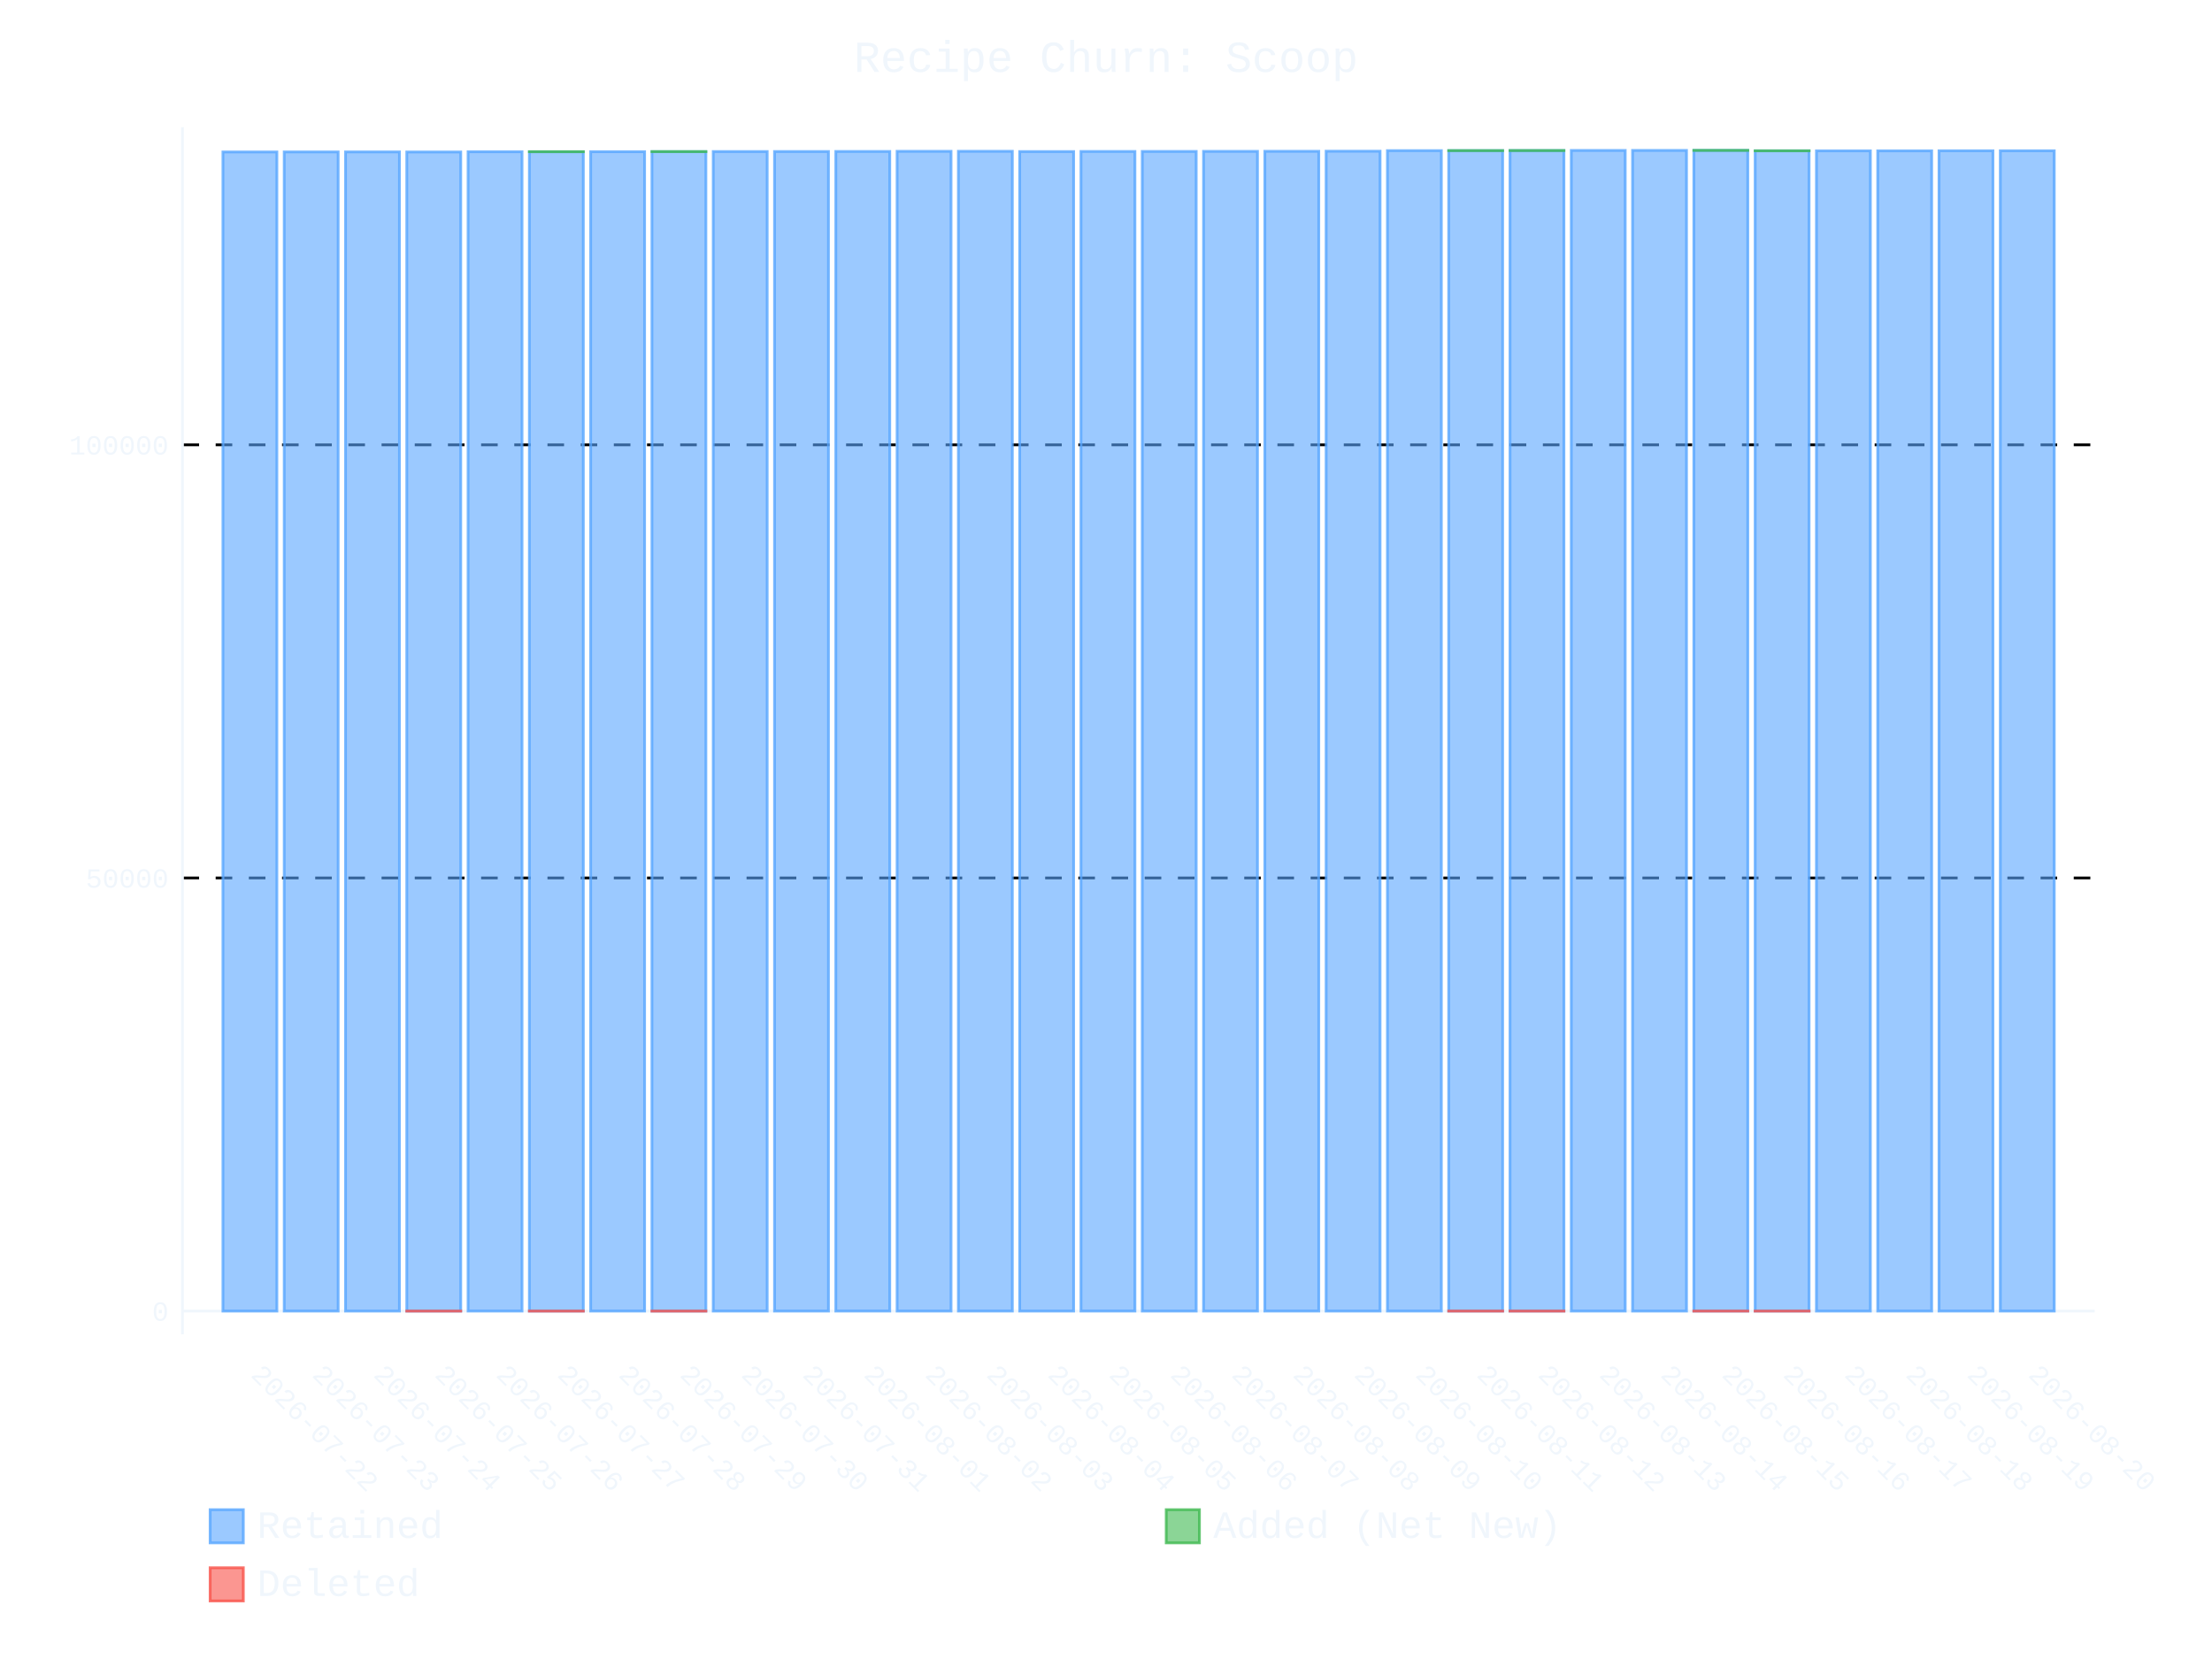
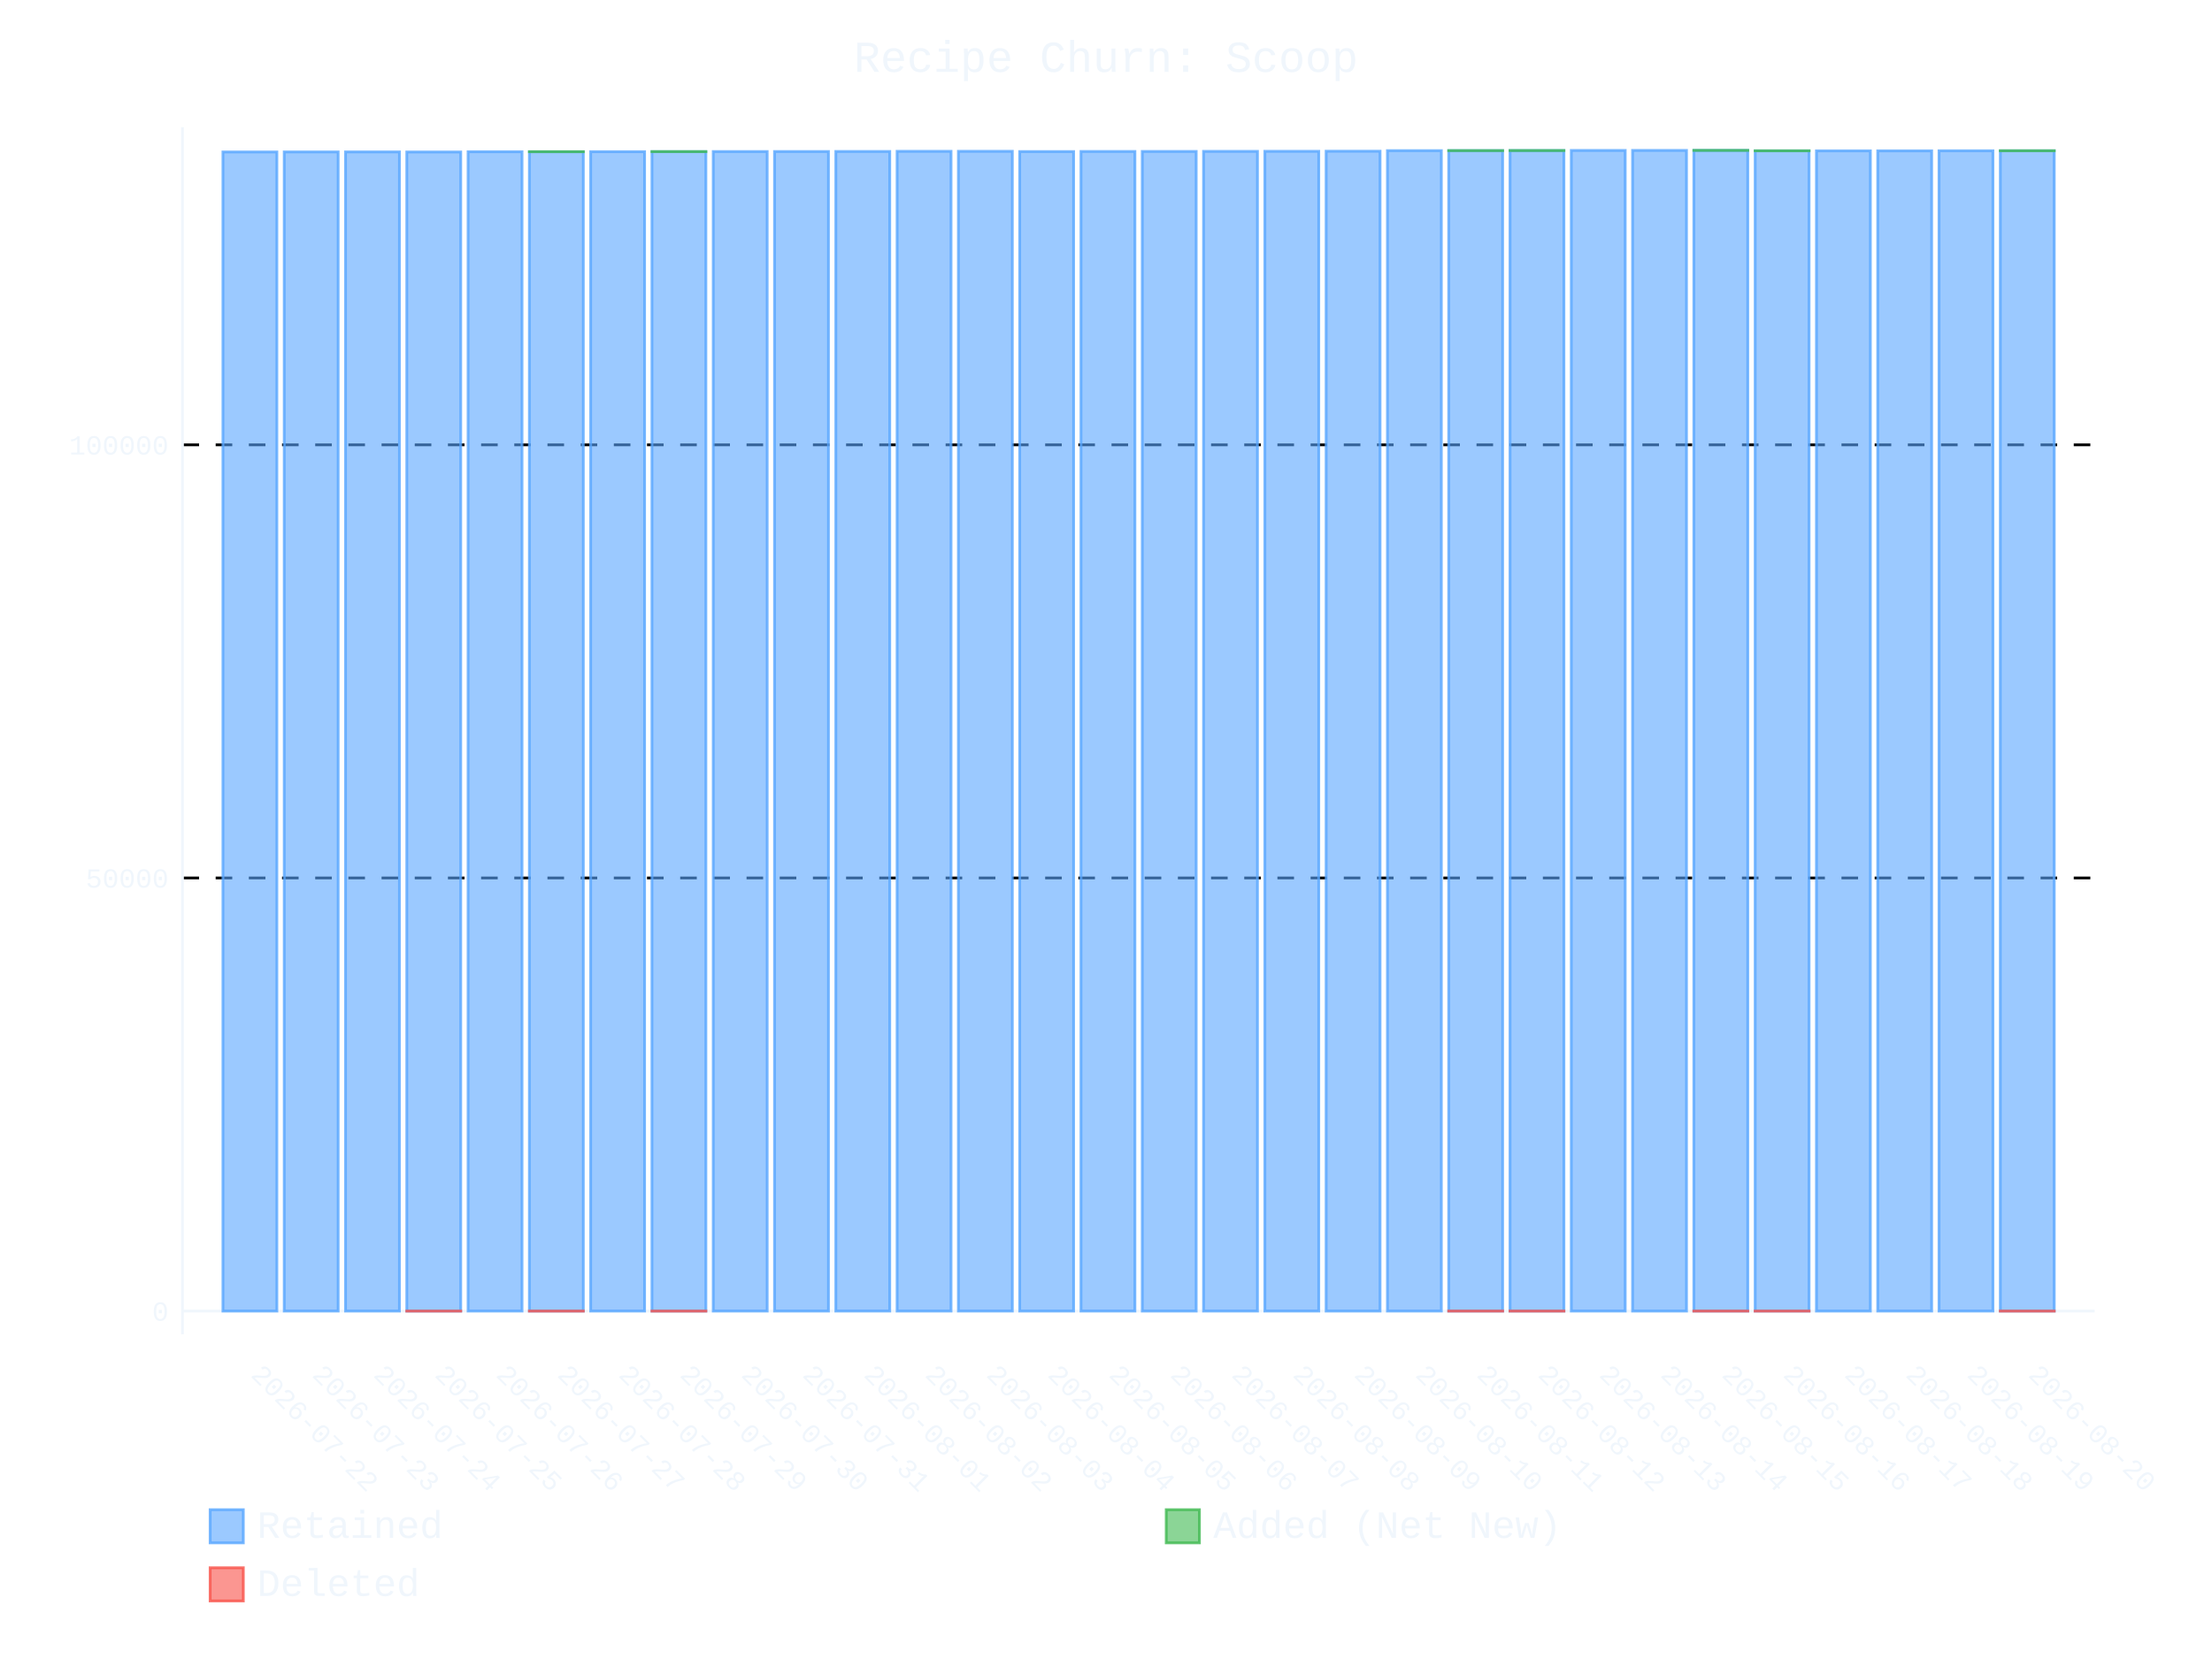
- <svg xmlns="http://www.w3.org/2000/svg" id="chart-63014edf-bc19-4e1d-8122-2973138c8c79" class="pygal-chart" viewBox="0 0 800 600">
+ <svg xmlns="http://www.w3.org/2000/svg" id="chart-b78b684f-da17-4b7d-9f21-a2f25e67849e" class="pygal-chart" viewBox="0 0 800 600">
  <defs>
-     <style type="text/css">#chart-63014edf-bc19-4e1d-8122-2973138c8c79{-webkit-user-select:none;-webkit-font-smoothing:antialiased;font-family:Consolas,"Liberation Mono",Menlo,Courier,monospace}#chart-63014edf-bc19-4e1d-8122-2973138c8c79 .title{font-family:Consolas,"Liberation Mono",Menlo,Courier,monospace;font-size:16px}#chart-63014edf-bc19-4e1d-8122-2973138c8c79 .legends .legend text{font-family:Consolas,"Liberation Mono",Menlo,Courier,monospace;font-size:14px}#chart-63014edf-bc19-4e1d-8122-2973138c8c79 .axis text{font-family:Consolas,"Liberation Mono",Menlo,Courier,monospace;font-size:10px}#chart-63014edf-bc19-4e1d-8122-2973138c8c79 .axis text.major{font-family:Consolas,"Liberation Mono",Menlo,Courier,monospace;font-size:10px}#chart-63014edf-bc19-4e1d-8122-2973138c8c79 .text-overlay text.value{font-family:Consolas,"Liberation Mono",Menlo,Courier,monospace;font-size:16px}#chart-63014edf-bc19-4e1d-8122-2973138c8c79 .text-overlay text.label{font-family:Consolas,"Liberation Mono",Menlo,Courier,monospace;font-size:10px}#chart-63014edf-bc19-4e1d-8122-2973138c8c79 .tooltip{font-family:Consolas,"Liberation Mono",Menlo,Courier,monospace;font-size:14px}#chart-63014edf-bc19-4e1d-8122-2973138c8c79 text.no_data{font-family:Consolas,"Liberation Mono",Menlo,Courier,monospace;font-size:64px}
- #chart-63014edf-bc19-4e1d-8122-2973138c8c79{background-color:transparent}#chart-63014edf-bc19-4e1d-8122-2973138c8c79 path,#chart-63014edf-bc19-4e1d-8122-2973138c8c79 line,#chart-63014edf-bc19-4e1d-8122-2973138c8c79 rect,#chart-63014edf-bc19-4e1d-8122-2973138c8c79 circle{-webkit-transition:400ms ease-in;-moz-transition:400ms ease-in;transition:400ms ease-in}#chart-63014edf-bc19-4e1d-8122-2973138c8c79 .graph &gt; .background{fill:transparent}#chart-63014edf-bc19-4e1d-8122-2973138c8c79 .plot &gt; .background{fill:transparent}#chart-63014edf-bc19-4e1d-8122-2973138c8c79 .graph{fill:#f0f6fc}#chart-63014edf-bc19-4e1d-8122-2973138c8c79 text.no_data{fill:#f0f6fc}#chart-63014edf-bc19-4e1d-8122-2973138c8c79 .title{fill:#f0f6fc}#chart-63014edf-bc19-4e1d-8122-2973138c8c79 .legends .legend text{fill:#f0f6fc}#chart-63014edf-bc19-4e1d-8122-2973138c8c79 .legends .legend:hover text{fill:#f0f6fc}#chart-63014edf-bc19-4e1d-8122-2973138c8c79 .axis .line{stroke:#f0f6fc}#chart-63014edf-bc19-4e1d-8122-2973138c8c79 .axis .guide.line{stroke:#9198a1}#chart-63014edf-bc19-4e1d-8122-2973138c8c79 .axis .major.line{stroke:#f0f6fc}#chart-63014edf-bc19-4e1d-8122-2973138c8c79 .axis text.major{fill:#f0f6fc}#chart-63014edf-bc19-4e1d-8122-2973138c8c79 .axis.y .guides:hover .guide.line,#chart-63014edf-bc19-4e1d-8122-2973138c8c79 .line-graph .axis.x .guides:hover .guide.line,#chart-63014edf-bc19-4e1d-8122-2973138c8c79 .stackedline-graph .axis.x .guides:hover .guide.line,#chart-63014edf-bc19-4e1d-8122-2973138c8c79 .xy-graph .axis.x .guides:hover .guide.line{stroke:#f0f6fc}#chart-63014edf-bc19-4e1d-8122-2973138c8c79 .axis .guides:hover text{fill:#f0f6fc}#chart-63014edf-bc19-4e1d-8122-2973138c8c79 .reactive{fill-opacity:.6;stroke-opacity:.8;stroke-width:1}#chart-63014edf-bc19-4e1d-8122-2973138c8c79 .ci{stroke:#f0f6fc}#chart-63014edf-bc19-4e1d-8122-2973138c8c79 .reactive.active,#chart-63014edf-bc19-4e1d-8122-2973138c8c79 .active .reactive{fill-opacity:.9;stroke-opacity:.9;stroke-width:4}#chart-63014edf-bc19-4e1d-8122-2973138c8c79 .ci .reactive.active{stroke-width:1.5}#chart-63014edf-bc19-4e1d-8122-2973138c8c79 .series text{fill:#f0f6fc}#chart-63014edf-bc19-4e1d-8122-2973138c8c79 .tooltip rect{fill:transparent;stroke:#f0f6fc;-webkit-transition:opacity 400ms ease-in;-moz-transition:opacity 400ms ease-in;transition:opacity 400ms ease-in}#chart-63014edf-bc19-4e1d-8122-2973138c8c79 .tooltip .label{fill:#f0f6fc}#chart-63014edf-bc19-4e1d-8122-2973138c8c79 .tooltip .label{fill:#f0f6fc}#chart-63014edf-bc19-4e1d-8122-2973138c8c79 .tooltip .legend{font-size:.8em;fill:#9198a1}#chart-63014edf-bc19-4e1d-8122-2973138c8c79 .tooltip .x_label{font-size:.6em;fill:#f0f6fc}#chart-63014edf-bc19-4e1d-8122-2973138c8c79 .tooltip .xlink{font-size:.5em;text-decoration:underline}#chart-63014edf-bc19-4e1d-8122-2973138c8c79 .tooltip .value{font-size:1.5em}#chart-63014edf-bc19-4e1d-8122-2973138c8c79 .bound{font-size:.5em}#chart-63014edf-bc19-4e1d-8122-2973138c8c79 .max-value{font-size:.75em;fill:#9198a1}#chart-63014edf-bc19-4e1d-8122-2973138c8c79 .map-element{fill:transparent;stroke:#9198a1 !important}#chart-63014edf-bc19-4e1d-8122-2973138c8c79 .map-element .reactive{fill-opacity:inherit;stroke-opacity:inherit}#chart-63014edf-bc19-4e1d-8122-2973138c8c79 .color-0,#chart-63014edf-bc19-4e1d-8122-2973138c8c79 .color-0 a:visited{stroke:#58a6ff;fill:#58a6ff}#chart-63014edf-bc19-4e1d-8122-2973138c8c79 .color-1,#chart-63014edf-bc19-4e1d-8122-2973138c8c79 .color-1 a:visited{stroke:#3fb950;fill:#3fb950}#chart-63014edf-bc19-4e1d-8122-2973138c8c79 .color-2,#chart-63014edf-bc19-4e1d-8122-2973138c8c79 .color-2 a:visited{stroke:#f85149;fill:#f85149}#chart-63014edf-bc19-4e1d-8122-2973138c8c79 .text-overlay .color-0 text{fill:black}#chart-63014edf-bc19-4e1d-8122-2973138c8c79 .text-overlay .color-1 text{fill:black}#chart-63014edf-bc19-4e1d-8122-2973138c8c79 .text-overlay .color-2 text{fill:black}
- #chart-63014edf-bc19-4e1d-8122-2973138c8c79 text.no_data{text-anchor:middle}#chart-63014edf-bc19-4e1d-8122-2973138c8c79 .guide.line{fill:none}#chart-63014edf-bc19-4e1d-8122-2973138c8c79 .centered{text-anchor:middle}#chart-63014edf-bc19-4e1d-8122-2973138c8c79 .title{text-anchor:middle}#chart-63014edf-bc19-4e1d-8122-2973138c8c79 .legends .legend text{fill-opacity:1}#chart-63014edf-bc19-4e1d-8122-2973138c8c79 .axis.x text{text-anchor:middle}#chart-63014edf-bc19-4e1d-8122-2973138c8c79 .axis.x:not(.web) text[transform]{text-anchor:start}#chart-63014edf-bc19-4e1d-8122-2973138c8c79 .axis.x:not(.web) text[transform].backwards{text-anchor:end}#chart-63014edf-bc19-4e1d-8122-2973138c8c79 .axis.y text{text-anchor:end}#chart-63014edf-bc19-4e1d-8122-2973138c8c79 .axis.y text[transform].backwards{text-anchor:start}#chart-63014edf-bc19-4e1d-8122-2973138c8c79 .axis.y2 text{text-anchor:start}#chart-63014edf-bc19-4e1d-8122-2973138c8c79 .axis.y2 text[transform].backwards{text-anchor:end}#chart-63014edf-bc19-4e1d-8122-2973138c8c79 .axis .guide.line{stroke-dasharray:4,4;stroke:black}#chart-63014edf-bc19-4e1d-8122-2973138c8c79 .axis .major.guide.line{stroke-dasharray:6,6;stroke:black}#chart-63014edf-bc19-4e1d-8122-2973138c8c79 .horizontal .axis.y .guide.line,#chart-63014edf-bc19-4e1d-8122-2973138c8c79 .horizontal .axis.y2 .guide.line,#chart-63014edf-bc19-4e1d-8122-2973138c8c79 .vertical .axis.x .guide.line{opacity:0}#chart-63014edf-bc19-4e1d-8122-2973138c8c79 .horizontal .axis.always_show .guide.line,#chart-63014edf-bc19-4e1d-8122-2973138c8c79 .vertical .axis.always_show .guide.line{opacity:1 !important}#chart-63014edf-bc19-4e1d-8122-2973138c8c79 .axis.y .guides:hover .guide.line,#chart-63014edf-bc19-4e1d-8122-2973138c8c79 .axis.y2 .guides:hover .guide.line,#chart-63014edf-bc19-4e1d-8122-2973138c8c79 .axis.x .guides:hover .guide.line{opacity:1}#chart-63014edf-bc19-4e1d-8122-2973138c8c79 .axis .guides:hover text{opacity:1}#chart-63014edf-bc19-4e1d-8122-2973138c8c79 .nofill{fill:none}#chart-63014edf-bc19-4e1d-8122-2973138c8c79 .subtle-fill{fill-opacity:.2}#chart-63014edf-bc19-4e1d-8122-2973138c8c79 .dot{stroke-width:1px;fill-opacity:1;stroke-opacity:1}#chart-63014edf-bc19-4e1d-8122-2973138c8c79 .dot.active{stroke-width:5px}#chart-63014edf-bc19-4e1d-8122-2973138c8c79 .dot.negative{fill:transparent}#chart-63014edf-bc19-4e1d-8122-2973138c8c79 text,#chart-63014edf-bc19-4e1d-8122-2973138c8c79 tspan{stroke:none !important}#chart-63014edf-bc19-4e1d-8122-2973138c8c79 .series text.active{opacity:1}#chart-63014edf-bc19-4e1d-8122-2973138c8c79 .tooltip rect{fill-opacity:.95;stroke-width:.5}#chart-63014edf-bc19-4e1d-8122-2973138c8c79 .tooltip text{fill-opacity:1}#chart-63014edf-bc19-4e1d-8122-2973138c8c79 .showable{visibility:hidden}#chart-63014edf-bc19-4e1d-8122-2973138c8c79 .showable.shown{visibility:visible}#chart-63014edf-bc19-4e1d-8122-2973138c8c79 .gauge-background{fill:rgba(229,229,229,1);stroke:none}#chart-63014edf-bc19-4e1d-8122-2973138c8c79 .bg-lines{stroke:transparent;stroke-width:2px}</style>
+     <style type="text/css">#chart-b78b684f-da17-4b7d-9f21-a2f25e67849e{-webkit-user-select:none;-webkit-font-smoothing:antialiased;font-family:Consolas,"Liberation Mono",Menlo,Courier,monospace}#chart-b78b684f-da17-4b7d-9f21-a2f25e67849e .title{font-family:Consolas,"Liberation Mono",Menlo,Courier,monospace;font-size:16px}#chart-b78b684f-da17-4b7d-9f21-a2f25e67849e .legends .legend text{font-family:Consolas,"Liberation Mono",Menlo,Courier,monospace;font-size:14px}#chart-b78b684f-da17-4b7d-9f21-a2f25e67849e .axis text{font-family:Consolas,"Liberation Mono",Menlo,Courier,monospace;font-size:10px}#chart-b78b684f-da17-4b7d-9f21-a2f25e67849e .axis text.major{font-family:Consolas,"Liberation Mono",Menlo,Courier,monospace;font-size:10px}#chart-b78b684f-da17-4b7d-9f21-a2f25e67849e .text-overlay text.value{font-family:Consolas,"Liberation Mono",Menlo,Courier,monospace;font-size:16px}#chart-b78b684f-da17-4b7d-9f21-a2f25e67849e .text-overlay text.label{font-family:Consolas,"Liberation Mono",Menlo,Courier,monospace;font-size:10px}#chart-b78b684f-da17-4b7d-9f21-a2f25e67849e .tooltip{font-family:Consolas,"Liberation Mono",Menlo,Courier,monospace;font-size:14px}#chart-b78b684f-da17-4b7d-9f21-a2f25e67849e text.no_data{font-family:Consolas,"Liberation Mono",Menlo,Courier,monospace;font-size:64px}
+ #chart-b78b684f-da17-4b7d-9f21-a2f25e67849e{background-color:transparent}#chart-b78b684f-da17-4b7d-9f21-a2f25e67849e path,#chart-b78b684f-da17-4b7d-9f21-a2f25e67849e line,#chart-b78b684f-da17-4b7d-9f21-a2f25e67849e rect,#chart-b78b684f-da17-4b7d-9f21-a2f25e67849e circle{-webkit-transition:400ms ease-in;-moz-transition:400ms ease-in;transition:400ms ease-in}#chart-b78b684f-da17-4b7d-9f21-a2f25e67849e .graph &gt; .background{fill:transparent}#chart-b78b684f-da17-4b7d-9f21-a2f25e67849e .plot &gt; .background{fill:transparent}#chart-b78b684f-da17-4b7d-9f21-a2f25e67849e .graph{fill:#f0f6fc}#chart-b78b684f-da17-4b7d-9f21-a2f25e67849e text.no_data{fill:#f0f6fc}#chart-b78b684f-da17-4b7d-9f21-a2f25e67849e .title{fill:#f0f6fc}#chart-b78b684f-da17-4b7d-9f21-a2f25e67849e .legends .legend text{fill:#f0f6fc}#chart-b78b684f-da17-4b7d-9f21-a2f25e67849e .legends .legend:hover text{fill:#f0f6fc}#chart-b78b684f-da17-4b7d-9f21-a2f25e67849e .axis .line{stroke:#f0f6fc}#chart-b78b684f-da17-4b7d-9f21-a2f25e67849e .axis .guide.line{stroke:#9198a1}#chart-b78b684f-da17-4b7d-9f21-a2f25e67849e .axis .major.line{stroke:#f0f6fc}#chart-b78b684f-da17-4b7d-9f21-a2f25e67849e .axis text.major{fill:#f0f6fc}#chart-b78b684f-da17-4b7d-9f21-a2f25e67849e .axis.y .guides:hover .guide.line,#chart-b78b684f-da17-4b7d-9f21-a2f25e67849e .line-graph .axis.x .guides:hover .guide.line,#chart-b78b684f-da17-4b7d-9f21-a2f25e67849e .stackedline-graph .axis.x .guides:hover .guide.line,#chart-b78b684f-da17-4b7d-9f21-a2f25e67849e .xy-graph .axis.x .guides:hover .guide.line{stroke:#f0f6fc}#chart-b78b684f-da17-4b7d-9f21-a2f25e67849e .axis .guides:hover text{fill:#f0f6fc}#chart-b78b684f-da17-4b7d-9f21-a2f25e67849e .reactive{fill-opacity:.6;stroke-opacity:.8;stroke-width:1}#chart-b78b684f-da17-4b7d-9f21-a2f25e67849e .ci{stroke:#f0f6fc}#chart-b78b684f-da17-4b7d-9f21-a2f25e67849e .reactive.active,#chart-b78b684f-da17-4b7d-9f21-a2f25e67849e .active .reactive{fill-opacity:.9;stroke-opacity:.9;stroke-width:4}#chart-b78b684f-da17-4b7d-9f21-a2f25e67849e .ci .reactive.active{stroke-width:1.5}#chart-b78b684f-da17-4b7d-9f21-a2f25e67849e .series text{fill:#f0f6fc}#chart-b78b684f-da17-4b7d-9f21-a2f25e67849e .tooltip rect{fill:transparent;stroke:#f0f6fc;-webkit-transition:opacity 400ms ease-in;-moz-transition:opacity 400ms ease-in;transition:opacity 400ms ease-in}#chart-b78b684f-da17-4b7d-9f21-a2f25e67849e .tooltip .label{fill:#f0f6fc}#chart-b78b684f-da17-4b7d-9f21-a2f25e67849e .tooltip .label{fill:#f0f6fc}#chart-b78b684f-da17-4b7d-9f21-a2f25e67849e .tooltip .legend{font-size:.8em;fill:#9198a1}#chart-b78b684f-da17-4b7d-9f21-a2f25e67849e .tooltip .x_label{font-size:.6em;fill:#f0f6fc}#chart-b78b684f-da17-4b7d-9f21-a2f25e67849e .tooltip .xlink{font-size:.5em;text-decoration:underline}#chart-b78b684f-da17-4b7d-9f21-a2f25e67849e .tooltip .value{font-size:1.5em}#chart-b78b684f-da17-4b7d-9f21-a2f25e67849e .bound{font-size:.5em}#chart-b78b684f-da17-4b7d-9f21-a2f25e67849e .max-value{font-size:.75em;fill:#9198a1}#chart-b78b684f-da17-4b7d-9f21-a2f25e67849e .map-element{fill:transparent;stroke:#9198a1 !important}#chart-b78b684f-da17-4b7d-9f21-a2f25e67849e .map-element .reactive{fill-opacity:inherit;stroke-opacity:inherit}#chart-b78b684f-da17-4b7d-9f21-a2f25e67849e .color-0,#chart-b78b684f-da17-4b7d-9f21-a2f25e67849e .color-0 a:visited{stroke:#58a6ff;fill:#58a6ff}#chart-b78b684f-da17-4b7d-9f21-a2f25e67849e .color-1,#chart-b78b684f-da17-4b7d-9f21-a2f25e67849e .color-1 a:visited{stroke:#3fb950;fill:#3fb950}#chart-b78b684f-da17-4b7d-9f21-a2f25e67849e .color-2,#chart-b78b684f-da17-4b7d-9f21-a2f25e67849e .color-2 a:visited{stroke:#f85149;fill:#f85149}#chart-b78b684f-da17-4b7d-9f21-a2f25e67849e .text-overlay .color-0 text{fill:black}#chart-b78b684f-da17-4b7d-9f21-a2f25e67849e .text-overlay .color-1 text{fill:black}#chart-b78b684f-da17-4b7d-9f21-a2f25e67849e .text-overlay .color-2 text{fill:black}
+ #chart-b78b684f-da17-4b7d-9f21-a2f25e67849e text.no_data{text-anchor:middle}#chart-b78b684f-da17-4b7d-9f21-a2f25e67849e .guide.line{fill:none}#chart-b78b684f-da17-4b7d-9f21-a2f25e67849e .centered{text-anchor:middle}#chart-b78b684f-da17-4b7d-9f21-a2f25e67849e .title{text-anchor:middle}#chart-b78b684f-da17-4b7d-9f21-a2f25e67849e .legends .legend text{fill-opacity:1}#chart-b78b684f-da17-4b7d-9f21-a2f25e67849e .axis.x text{text-anchor:middle}#chart-b78b684f-da17-4b7d-9f21-a2f25e67849e .axis.x:not(.web) text[transform]{text-anchor:start}#chart-b78b684f-da17-4b7d-9f21-a2f25e67849e .axis.x:not(.web) text[transform].backwards{text-anchor:end}#chart-b78b684f-da17-4b7d-9f21-a2f25e67849e .axis.y text{text-anchor:end}#chart-b78b684f-da17-4b7d-9f21-a2f25e67849e .axis.y text[transform].backwards{text-anchor:start}#chart-b78b684f-da17-4b7d-9f21-a2f25e67849e .axis.y2 text{text-anchor:start}#chart-b78b684f-da17-4b7d-9f21-a2f25e67849e .axis.y2 text[transform].backwards{text-anchor:end}#chart-b78b684f-da17-4b7d-9f21-a2f25e67849e .axis .guide.line{stroke-dasharray:4,4;stroke:black}#chart-b78b684f-da17-4b7d-9f21-a2f25e67849e .axis .major.guide.line{stroke-dasharray:6,6;stroke:black}#chart-b78b684f-da17-4b7d-9f21-a2f25e67849e .horizontal .axis.y .guide.line,#chart-b78b684f-da17-4b7d-9f21-a2f25e67849e .horizontal .axis.y2 .guide.line,#chart-b78b684f-da17-4b7d-9f21-a2f25e67849e .vertical .axis.x .guide.line{opacity:0}#chart-b78b684f-da17-4b7d-9f21-a2f25e67849e .horizontal .axis.always_show .guide.line,#chart-b78b684f-da17-4b7d-9f21-a2f25e67849e .vertical .axis.always_show .guide.line{opacity:1 !important}#chart-b78b684f-da17-4b7d-9f21-a2f25e67849e .axis.y .guides:hover .guide.line,#chart-b78b684f-da17-4b7d-9f21-a2f25e67849e .axis.y2 .guides:hover .guide.line,#chart-b78b684f-da17-4b7d-9f21-a2f25e67849e .axis.x .guides:hover .guide.line{opacity:1}#chart-b78b684f-da17-4b7d-9f21-a2f25e67849e .axis .guides:hover text{opacity:1}#chart-b78b684f-da17-4b7d-9f21-a2f25e67849e .nofill{fill:none}#chart-b78b684f-da17-4b7d-9f21-a2f25e67849e .subtle-fill{fill-opacity:.2}#chart-b78b684f-da17-4b7d-9f21-a2f25e67849e .dot{stroke-width:1px;fill-opacity:1;stroke-opacity:1}#chart-b78b684f-da17-4b7d-9f21-a2f25e67849e .dot.active{stroke-width:5px}#chart-b78b684f-da17-4b7d-9f21-a2f25e67849e .dot.negative{fill:transparent}#chart-b78b684f-da17-4b7d-9f21-a2f25e67849e text,#chart-b78b684f-da17-4b7d-9f21-a2f25e67849e tspan{stroke:none !important}#chart-b78b684f-da17-4b7d-9f21-a2f25e67849e .series text.active{opacity:1}#chart-b78b684f-da17-4b7d-9f21-a2f25e67849e .tooltip rect{fill-opacity:.95;stroke-width:.5}#chart-b78b684f-da17-4b7d-9f21-a2f25e67849e .tooltip text{fill-opacity:1}#chart-b78b684f-da17-4b7d-9f21-a2f25e67849e .showable{visibility:hidden}#chart-b78b684f-da17-4b7d-9f21-a2f25e67849e .showable.shown{visibility:visible}#chart-b78b684f-da17-4b7d-9f21-a2f25e67849e .gauge-background{fill:rgba(229,229,229,1);stroke:none}#chart-b78b684f-da17-4b7d-9f21-a2f25e67849e .bg-lines{stroke:transparent;stroke-width:2px}</style>
  </defs>
  <g class="graph stackedbar-graph vertical">
    <rect x="0" y="0" width="800" height="600" class="background" />
    <g transform="translate(66, 46)" class="plot">
      <rect x="0" y="0" width="691.574" height="436.574" class="background" />
      <g class="axis y always_show">
        <g class="guides">
          <path d="M0 428.165 h691.574" class="axis major line" />
          <text x="-5" y="431.665" class="major">0</text>
        </g>
        <g class="guides">
          <path d="M0 271.524 h691.574" class="major guide line" />
          <text x="-5" y="275.024" class="major">50000</text>
        </g>
        <g class="guides">
          <path d="M0 114.883 h691.574" class="major guide line" />
          <text x="-5" y="118.383" class="major">100000</text>
        </g>
      </g>
      <g class="axis x">
        <path d="M0 0 v436.574" class="line" />
        <g class="guides">
          <path d="M24.382 0 v436.574" class="guide line" />
          <text x="24.382" y="451.574" class="" transform="rotate(45 24.3824 451.5736)">2026-07-22</text>
        </g>
        <g class="guides">
          <path d="M46.548 0 v436.574" class="guide line" />
          <text x="46.548" y="451.574" class="" transform="rotate(45 46.54822 451.5736)">2026-07-23</text>
        </g>
        <g class="guides">
          <path d="M68.714 0 v436.574" class="guide line" />
          <text x="68.714" y="451.574" class="" transform="rotate(45 68.71404 451.5736)">2026-07-24</text>
        </g>
        <g class="guides">
          <path d="M90.88 0 v436.574" class="guide line" />
          <text x="90.88" y="451.574" class="" transform="rotate(45 90.87986 451.5736)">2026-07-25</text>
        </g>
        <g class="guides">
          <path d="M113.046 0 v436.574" class="guide line" />
          <text x="113.046" y="451.574" class="" transform="rotate(45 113.0457 451.5736)">2026-07-26</text>
        </g>
        <g class="guides">
          <path d="M135.212 0 v436.574" class="guide line" />
          <text x="135.212" y="451.574" class="" transform="rotate(45 135.2115 451.5736)">2026-07-27</text>
        </g>
        <g class="guides">
          <path d="M157.377 0 v436.574" class="guide line" />
          <text x="157.377" y="451.574" class="" transform="rotate(45 157.3773 451.5736)">2026-07-28</text>
        </g>
        <g class="guides">
          <path d="M179.543 0 v436.574" class="guide line" />
          <text x="179.543" y="451.574" class="" transform="rotate(45 179.5431 451.5736)">2026-07-29</text>
        </g>
        <g class="guides">
          <path d="M201.709 0 v436.574" class="guide line" />
          <text x="201.709" y="451.574" class="" transform="rotate(45 201.709 451.5736)">2026-07-30</text>
        </g>
        <g class="guides">
          <path d="M223.875 0 v436.574" class="guide line" />
          <text x="223.875" y="451.574" class="" transform="rotate(45 223.8748 451.5736)">2026-07-31</text>
        </g>
        <g class="guides">
          <path d="M246.041 0 v436.574" class="guide line" />
          <text x="246.041" y="451.574" class="" transform="rotate(45 246.0406 451.5736)">2026-08-01</text>
        </g>
        <g class="guides">
          <path d="M268.206 0 v436.574" class="guide line" />
          <text x="268.206" y="451.574" class="" transform="rotate(45 268.2064 451.5736)">2026-08-02</text>
        </g>
        <g class="guides">
          <path d="M290.372 0 v436.574" class="guide line" />
          <text x="290.372" y="451.574" class="" transform="rotate(45 290.3722 451.5736)">2026-08-03</text>
        </g>
        <g class="guides">
          <path d="M312.538 0 v436.574" class="guide line" />
          <text x="312.538" y="451.574" class="" transform="rotate(45 312.5381 451.5736)">2026-08-04</text>
        </g>
        <g class="guides">
          <path d="M334.704 0 v436.574" class="guide line" />
          <text x="334.704" y="451.574" class="" transform="rotate(45 334.7039 451.5736)">2026-08-05</text>
        </g>
        <g class="guides">
          <path d="M356.87 0 v436.574" class="guide line" />
          <text x="356.87" y="451.574" class="" transform="rotate(45 356.8697 451.5736)">2026-08-06</text>
        </g>
        <g class="guides">
          <path d="M379.036 0 v436.574" class="guide line" />
          <text x="379.036" y="451.574" class="" transform="rotate(45 379.0355 451.5736)">2026-08-07</text>
        </g>
        <g class="guides">
          <path d="M401.201 0 v436.574" class="guide line" />
          <text x="401.201" y="451.574" class="" transform="rotate(45 401.2013 451.5736)">2026-08-08</text>
        </g>
        <g class="guides">
          <path d="M423.367 0 v436.574" class="guide line" />
          <text x="423.367" y="451.574" class="" transform="rotate(45 423.3672 451.5736)">2026-08-09</text>
        </g>
        <g class="guides">
          <path d="M445.533 0 v436.574" class="guide line" />
          <text x="445.533" y="451.574" class="" transform="rotate(45 445.533 451.5736)">2026-08-10</text>
        </g>
        <g class="guides">
          <path d="M467.699 0 v436.574" class="guide line" />
          <text x="467.699" y="451.574" class="" transform="rotate(45 467.6988 451.5736)">2026-08-11</text>
        </g>
        <g class="guides">
          <path d="M489.865 0 v436.574" class="guide line" />
          <text x="489.865" y="451.574" class="" transform="rotate(45 489.8646 451.5736)">2026-08-12</text>
        </g>
        <g class="guides">
          <path d="M512.03 0 v436.574" class="guide line" />
          <text x="512.03" y="451.574" class="" transform="rotate(45 512.0304 451.5736)">2026-08-13</text>
        </g>
        <g class="guides">
          <path d="M534.196 0 v436.574" class="guide line" />
          <text x="534.196" y="451.574" class="" transform="rotate(45 534.1963 451.5736)">2026-08-14</text>
        </g>
        <g class="guides">
          <path d="M556.362 0 v436.574" class="guide line" />
          <text x="556.362" y="451.574" class="" transform="rotate(45 556.3621 451.5736)">2026-08-15</text>
        </g>
        <g class="guides">
          <path d="M578.528 0 v436.574" class="guide line" />
          <text x="578.528" y="451.574" class="" transform="rotate(45 578.5279 451.5736)">2026-08-16</text>
        </g>
        <g class="guides">
          <path d="M600.694 0 v436.574" class="guide line" />
          <text x="600.694" y="451.574" class="" transform="rotate(45 600.6937 451.5736)">2026-08-17</text>
        </g>
        <g class="guides">
          <path d="M622.86 0 v436.574" class="guide line" />
          <text x="622.86" y="451.574" class="" transform="rotate(45 622.8596 451.5736)">2026-08-18</text>
        </g>
        <g class="guides">
          <path d="M645.025 0 v436.574" class="guide line" />
          <text x="645.025" y="451.574" class="" transform="rotate(45 645.0254 451.5736)">2026-08-19</text>
        </g>
        <g class="guides">
          <path d="M667.191 0 v436.574" class="guide line" />
          <text x="667.191" y="451.574" class="" transform="rotate(45 667.1912 451.5736)">2026-08-20</text>
        </g>
      </g>
      <g class="series serie-0 color-0">
        <g class="bars">
          <g class="bar">
            <rect x="14.629" y="8.963" rx="0" ry="0" width="19.506" height="419.203" class="rect reactive tooltip-trigger" />
          </g>
          <g class="bar">
            <rect x="36.795" y="8.947" rx="0" ry="0" width="19.506" height="419.218" class="rect reactive tooltip-trigger" />
          </g>
          <g class="bar">
            <rect x="58.961" y="8.941" rx="0" ry="0" width="19.506" height="419.225" class="rect reactive tooltip-trigger" />
          </g>
          <g class="bar">
            <rect x="81.127" y="8.966" rx="0" ry="0" width="19.506" height="419.2" class="rect reactive tooltip-trigger" />
          </g>
          <g class="bar">
            <rect x="103.293" y="8.881" rx="0" ry="0" width="19.506" height="419.284" class="rect reactive tooltip-trigger" />
          </g>
          <g class="bar">
            <rect x="125.459" y="8.878" rx="0" ry="0" width="19.506" height="419.287" class="rect reactive tooltip-trigger" />
          </g>
          <g class="bar">
            <rect x="147.624" y="8.862" rx="0" ry="0" width="19.506" height="419.303" class="rect reactive tooltip-trigger" />
          </g>
          <g class="bar">
            <rect x="169.79" y="8.844" rx="0" ry="0" width="19.506" height="419.322" class="rect reactive tooltip-trigger" />
          </g>
          <g class="bar">
            <rect x="191.956" y="8.809" rx="0" ry="0" width="19.506" height="419.356" class="rect reactive tooltip-trigger" />
          </g>
          <g class="bar">
            <rect x="214.122" y="8.8" rx="0" ry="0" width="19.506" height="419.366" class="rect reactive tooltip-trigger" />
          </g>
          <g class="bar">
            <rect x="236.288" y="8.781" rx="0" ry="0" width="19.506" height="419.384" class="rect reactive tooltip-trigger" />
          </g>
          <g class="bar">
            <rect x="258.453" y="8.725" rx="0" ry="0" width="19.506" height="419.441" class="rect reactive tooltip-trigger" />
          </g>
          <g class="bar">
            <rect x="280.619" y="8.718" rx="0" ry="0" width="19.506" height="419.447" class="rect reactive tooltip-trigger" />
          </g>
          <g class="bar">
            <rect x="302.785" y="8.819" rx="0" ry="0" width="19.506" height="419.347" class="rect reactive tooltip-trigger" />
          </g>
          <g class="bar">
            <rect x="324.951" y="8.781" rx="0" ry="0" width="19.506" height="419.384" class="rect reactive tooltip-trigger" />
          </g>
          <g class="bar">
            <rect x="347.117" y="8.772" rx="0" ry="0" width="19.506" height="419.394" class="rect reactive tooltip-trigger" />
          </g>
          <g class="bar">
            <rect x="369.283" y="8.74" rx="0" ry="0" width="19.506" height="419.425" class="rect reactive tooltip-trigger" />
          </g>
          <g class="bar">
            <rect x="391.448" y="8.715" rx="0" ry="0" width="19.506" height="419.45" class="rect reactive tooltip-trigger" />
          </g>
          <g class="bar">
            <rect x="413.614" y="8.684" rx="0" ry="0" width="19.506" height="419.482" class="rect reactive tooltip-trigger" />
          </g>
          <g class="bar">
            <rect x="435.78" y="8.483" rx="0" ry="0" width="19.506" height="419.682" class="rect reactive tooltip-trigger" />
          </g>
          <g class="bar">
            <rect x="457.946" y="8.48" rx="0" ry="0" width="19.506" height="419.685" class="rect reactive tooltip-trigger" />
          </g>
          <g class="bar">
            <rect x="480.112" y="8.458" rx="0" ry="0" width="19.506" height="419.707" class="rect reactive tooltip-trigger" />
          </g>
          <g class="bar">
            <rect x="502.277" y="8.408" rx="0" ry="0" width="19.506" height="419.757" class="rect reactive tooltip-trigger" />
          </g>
          <g class="bar">
            <rect x="524.443" y="8.399" rx="0" ry="0" width="19.506" height="419.767" class="rect reactive tooltip-trigger" />
          </g>
          <g class="bar">
            <rect x="546.609" y="8.399" rx="0" ry="0" width="19.506" height="419.767" class="rect reactive tooltip-trigger" />
          </g>
          <g class="bar">
            <rect x="568.775" y="8.546" rx="0" ry="0" width="19.506" height="419.619" class="rect reactive tooltip-trigger" />
          </g>
          <g class="bar">
            <rect x="590.941" y="8.559" rx="0" ry="0" width="19.506" height="419.607" class="rect reactive tooltip-trigger" />
          </g>
          <g class="bar">
            <rect x="613.107" y="8.555" rx="0" ry="0" width="19.506" height="419.61" class="rect reactive tooltip-trigger" />
          </g>
          <g class="bar">
            <rect x="635.272" y="8.53" rx="0" ry="0" width="19.506" height="419.635" class="rect reactive tooltip-trigger" />
          </g>
          <g class="bar">
            <rect x="657.438" y="8.53" rx="0" ry="0" width="19.506" height="419.635" class="rect reactive tooltip-trigger" />
          </g>
        </g>
      </g>
      <g class="series serie-1 color-1">
        <g class="bars">
          <g class="bar">
            <rect x="14.629" y="8.963" rx="0" ry="0" width="19.506" height="0.0" class="rect reactive tooltip-trigger" />
          </g>
          <g class="bar">
            <rect x="36.795" y="8.947" rx="0" ry="0" width="19.506" height="0.0" class="rect reactive tooltip-trigger" />
          </g>
          <g class="bar">
            <rect x="58.961" y="8.941" rx="0" ry="0" width="19.506" height="0.0" class="rect reactive tooltip-trigger" />
          </g>
          <g class="bar">
            <rect x="81.127" y="8.966" rx="0" ry="0" width="19.506" height="0.0" class="rect reactive tooltip-trigger" />
          </g>
          <g class="bar">
            <rect x="103.293" y="8.881" rx="0" ry="0" width="19.506" height="0.0" class="rect reactive tooltip-trigger" />
          </g>
          <g class="bar">
            <rect x="125.459" y="8.869" rx="0" ry="0" width="19.506" height="0.009" class="rect reactive tooltip-trigger" />
          </g>
          <g class="bar">
            <rect x="147.624" y="8.862" rx="0" ry="0" width="19.506" height="0.0" class="rect reactive tooltip-trigger" />
          </g>
          <g class="bar">
            <rect x="169.79" y="8.831" rx="0" ry="0" width="19.506" height="0.013" class="rect reactive tooltip-trigger" />
          </g>
          <g class="bar">
            <rect x="191.956" y="8.809" rx="0" ry="0" width="19.506" height="0.0" class="rect reactive tooltip-trigger" />
          </g>
          <g class="bar">
            <rect x="214.122" y="8.8" rx="0" ry="0" width="19.506" height="0.0" class="rect reactive tooltip-trigger" />
          </g>
          <g class="bar">
            <rect x="236.288" y="8.781" rx="0" ry="0" width="19.506" height="0.0" class="rect reactive tooltip-trigger" />
          </g>
          <g class="bar">
            <rect x="258.453" y="8.725" rx="0" ry="0" width="19.506" height="0.0" class="rect reactive tooltip-trigger" />
          </g>
          <g class="bar">
            <rect x="280.619" y="8.718" rx="0" ry="0" width="19.506" height="0.0" class="rect reactive tooltip-trigger" />
          </g>
          <g class="bar">
            <rect x="302.785" y="8.819" rx="0" ry="0" width="19.506" height="0.0" class="rect reactive tooltip-trigger" />
          </g>
          <g class="bar">
            <rect x="324.951" y="8.781" rx="0" ry="0" width="19.506" height="0.0" class="rect reactive tooltip-trigger" />
          </g>
          <g class="bar">
            <rect x="347.117" y="8.772" rx="0" ry="0" width="19.506" height="0.0" class="rect reactive tooltip-trigger" />
          </g>
          <g class="bar">
            <rect x="369.283" y="8.74" rx="0" ry="0" width="19.506" height="0.0" class="rect reactive tooltip-trigger" />
          </g>
          <g class="bar">
            <rect x="391.448" y="8.715" rx="0" ry="0" width="19.506" height="0.0" class="rect reactive tooltip-trigger" />
          </g>
          <g class="bar">
            <rect x="413.614" y="8.684" rx="0" ry="0" width="19.506" height="0.0" class="rect reactive tooltip-trigger" />
          </g>
          <g class="bar">
            <rect x="435.78" y="8.483" rx="0" ry="0" width="19.506" height="0.0" class="rect reactive tooltip-trigger" />
          </g>
          <g class="bar">
            <rect x="457.946" y="8.477" rx="0" ry="0" width="19.506" height="0.003" class="rect reactive tooltip-trigger" />
          </g>
          <g class="bar">
            <rect x="480.112" y="8.452" rx="0" ry="0" width="19.506" height="0.006" class="rect reactive tooltip-trigger" />
          </g>
          <g class="bar">
            <rect x="502.277" y="8.408" rx="0" ry="0" width="19.506" height="0.0" class="rect reactive tooltip-trigger" />
          </g>
          <g class="bar">
            <rect x="524.443" y="8.399" rx="0" ry="0" width="19.506" height="0.0" class="rect reactive tooltip-trigger" />
          </g>
          <g class="bar">
            <rect x="546.609" y="8.396" rx="0" ry="0" width="19.506" height="0.003" class="rect reactive tooltip-trigger" />
          </g>
          <g class="bar">
            <rect x="568.775" y="8.543" rx="0" ry="0" width="19.506" height="0.003" class="rect reactive tooltip-trigger" />
          </g>
          <g class="bar">
            <rect x="590.941" y="8.559" rx="0" ry="0" width="19.506" height="0.0" class="rect reactive tooltip-trigger" />
          </g>
          <g class="bar">
            <rect x="613.107" y="8.555" rx="0" ry="0" width="19.506" height="0.0" class="rect reactive tooltip-trigger" />
          </g>
          <g class="bar">
            <rect x="635.272" y="8.53" rx="0" ry="0" width="19.506" height="0.0" class="rect reactive tooltip-trigger" />
          </g>
          <g class="bar">
-             <rect x="657.438" y="8.53" rx="0" ry="0" width="19.506" height="0.0" class="rect reactive tooltip-trigger" />
+             <rect x="657.438" y="8.521" rx="0" ry="0" width="19.506" height="0.009" class="rect reactive tooltip-trigger" />
          </g>
        </g>
      </g>
      <g class="series serie-2 color-2">
        <g class="bars">
          <g class="bar">
            <rect x="14.629" y="8.963" rx="0" ry="0" width="19.506" height="0.0" class="rect reactive tooltip-trigger" />
          </g>
          <g class="bar">
            <rect x="36.795" y="8.947" rx="0" ry="0" width="19.506" height="0.0" class="rect reactive tooltip-trigger" />
          </g>
          <g class="bar">
            <rect x="58.961" y="8.941" rx="0" ry="0" width="19.506" height="0.0" class="rect reactive tooltip-trigger" />
          </g>
          <g class="bar">
            <rect x="81.127" y="428.165" rx="0" ry="0" width="19.506" height="0.003" class="rect reactive tooltip-trigger" />
          </g>
          <g class="bar">
            <rect x="103.293" y="8.881" rx="0" ry="0" width="19.506" height="0.0" class="rect reactive tooltip-trigger" />
          </g>
          <g class="bar">
            <rect x="125.459" y="428.165" rx="0" ry="0" width="19.506" height="0.009" class="rect reactive tooltip-trigger" />
          </g>
          <g class="bar">
            <rect x="147.624" y="8.862" rx="0" ry="0" width="19.506" height="0.0" class="rect reactive tooltip-trigger" />
          </g>
          <g class="bar">
            <rect x="169.79" y="428.165" rx="0" ry="0" width="19.506" height="0.013" class="rect reactive tooltip-trigger" />
          </g>
          <g class="bar">
            <rect x="191.956" y="8.809" rx="0" ry="0" width="19.506" height="0.0" class="rect reactive tooltip-trigger" />
          </g>
          <g class="bar">
            <rect x="214.122" y="8.8" rx="0" ry="0" width="19.506" height="0.0" class="rect reactive tooltip-trigger" />
          </g>
          <g class="bar">
            <rect x="236.288" y="8.781" rx="0" ry="0" width="19.506" height="0.0" class="rect reactive tooltip-trigger" />
          </g>
          <g class="bar">
            <rect x="258.453" y="8.725" rx="0" ry="0" width="19.506" height="0.0" class="rect reactive tooltip-trigger" />
          </g>
          <g class="bar">
            <rect x="280.619" y="8.718" rx="0" ry="0" width="19.506" height="0.0" class="rect reactive tooltip-trigger" />
          </g>
          <g class="bar">
            <rect x="302.785" y="8.819" rx="0" ry="0" width="19.506" height="0.0" class="rect reactive tooltip-trigger" />
          </g>
          <g class="bar">
            <rect x="324.951" y="8.781" rx="0" ry="0" width="19.506" height="0.0" class="rect reactive tooltip-trigger" />
          </g>
          <g class="bar">
            <rect x="347.117" y="8.772" rx="0" ry="0" width="19.506" height="0.0" class="rect reactive tooltip-trigger" />
          </g>
          <g class="bar">
            <rect x="369.283" y="8.74" rx="0" ry="0" width="19.506" height="0.0" class="rect reactive tooltip-trigger" />
          </g>
          <g class="bar">
            <rect x="391.448" y="8.715" rx="0" ry="0" width="19.506" height="0.0" class="rect reactive tooltip-trigger" />
          </g>
          <g class="bar">
            <rect x="413.614" y="8.684" rx="0" ry="0" width="19.506" height="0.0" class="rect reactive tooltip-trigger" />
          </g>
          <g class="bar">
            <rect x="435.78" y="8.483" rx="0" ry="0" width="19.506" height="0.0" class="rect reactive tooltip-trigger" />
          </g>
          <g class="bar">
            <rect x="457.946" y="428.165" rx="0" ry="0" width="19.506" height="0.003" class="rect reactive tooltip-trigger" />
          </g>
          <g class="bar">
            <rect x="480.112" y="428.165" rx="0" ry="0" width="19.506" height="0.006" class="rect reactive tooltip-trigger" />
          </g>
          <g class="bar">
            <rect x="502.277" y="8.408" rx="0" ry="0" width="19.506" height="0.0" class="rect reactive tooltip-trigger" />
          </g>
          <g class="bar">
            <rect x="524.443" y="8.399" rx="0" ry="0" width="19.506" height="0.0" class="rect reactive tooltip-trigger" />
          </g>
          <g class="bar">
            <rect x="546.609" y="428.165" rx="0" ry="0" width="19.506" height="0.003" class="rect reactive tooltip-trigger" />
          </g>
          <g class="bar">
            <rect x="568.775" y="428.165" rx="0" ry="0" width="19.506" height="0.003" class="rect reactive tooltip-trigger" />
          </g>
          <g class="bar">
            <rect x="590.941" y="8.559" rx="0" ry="0" width="19.506" height="0.0" class="rect reactive tooltip-trigger" />
          </g>
          <g class="bar">
            <rect x="613.107" y="8.555" rx="0" ry="0" width="19.506" height="0.0" class="rect reactive tooltip-trigger" />
          </g>
          <g class="bar">
            <rect x="635.272" y="8.53" rx="0" ry="0" width="19.506" height="0.0" class="rect reactive tooltip-trigger" />
          </g>
          <g class="bar">
-             <rect x="657.438" y="8.53" rx="0" ry="0" width="19.506" height="0.0" class="rect reactive tooltip-trigger" />
+             <rect x="657.438" y="428.165" rx="0" ry="0" width="19.506" height="0.009" class="rect reactive tooltip-trigger" />
          </g>
        </g>
      </g>
    </g>
    <g class="titles">
      <text x="400.0" y="26" class="title plot_title">Recipe Churn: Scoop</text>
    </g>
    <g transform="translate(66, 46)" class="plot overlay">
      <g class="series serie-0 color-0" />
      <g class="series serie-1 color-1" />
      <g class="series serie-2 color-2" />
    </g>
    <g transform="translate(66, 46)" class="plot text-overlay">
      <g class="series serie-0 color-0" />
      <g class="series serie-1 color-1" />
      <g class="series serie-2 color-2" />
    </g>
    <g transform="translate(66, 46)" class="plot tooltip-overlay">
      <g transform="translate(0 0)" style="opacity: 0" class="tooltip">
        <rect rx="0" ry="0" width="0" height="0" class="tooltip-box" />
        <g class="text" />
      </g>
    </g>
    <g transform="translate(76, 545)" class="legends">
      <g id="activate-serie-0" class="legend reactive activate-serie">
        <rect x="0.0" y="1.0" width="12" height="12" class="color-0 reactive" />
        <text x="17.0" y="11.2">Retained</text>
      </g>
      <g id="activate-serie-1" class="legend reactive activate-serie">
        <rect x="345.787" y="1.0" width="12" height="12" class="color-1 reactive" />
        <text x="362.787" y="11.2">Added (Net New)</text>
      </g>
      <g id="activate-serie-2" class="legend reactive activate-serie">
        <rect x="0.0" y="22.0" width="12" height="12" class="color-2 reactive" />
        <text x="17.0" y="32.2">Deleted</text>
      </g>
    </g>
  </g>
</svg>
